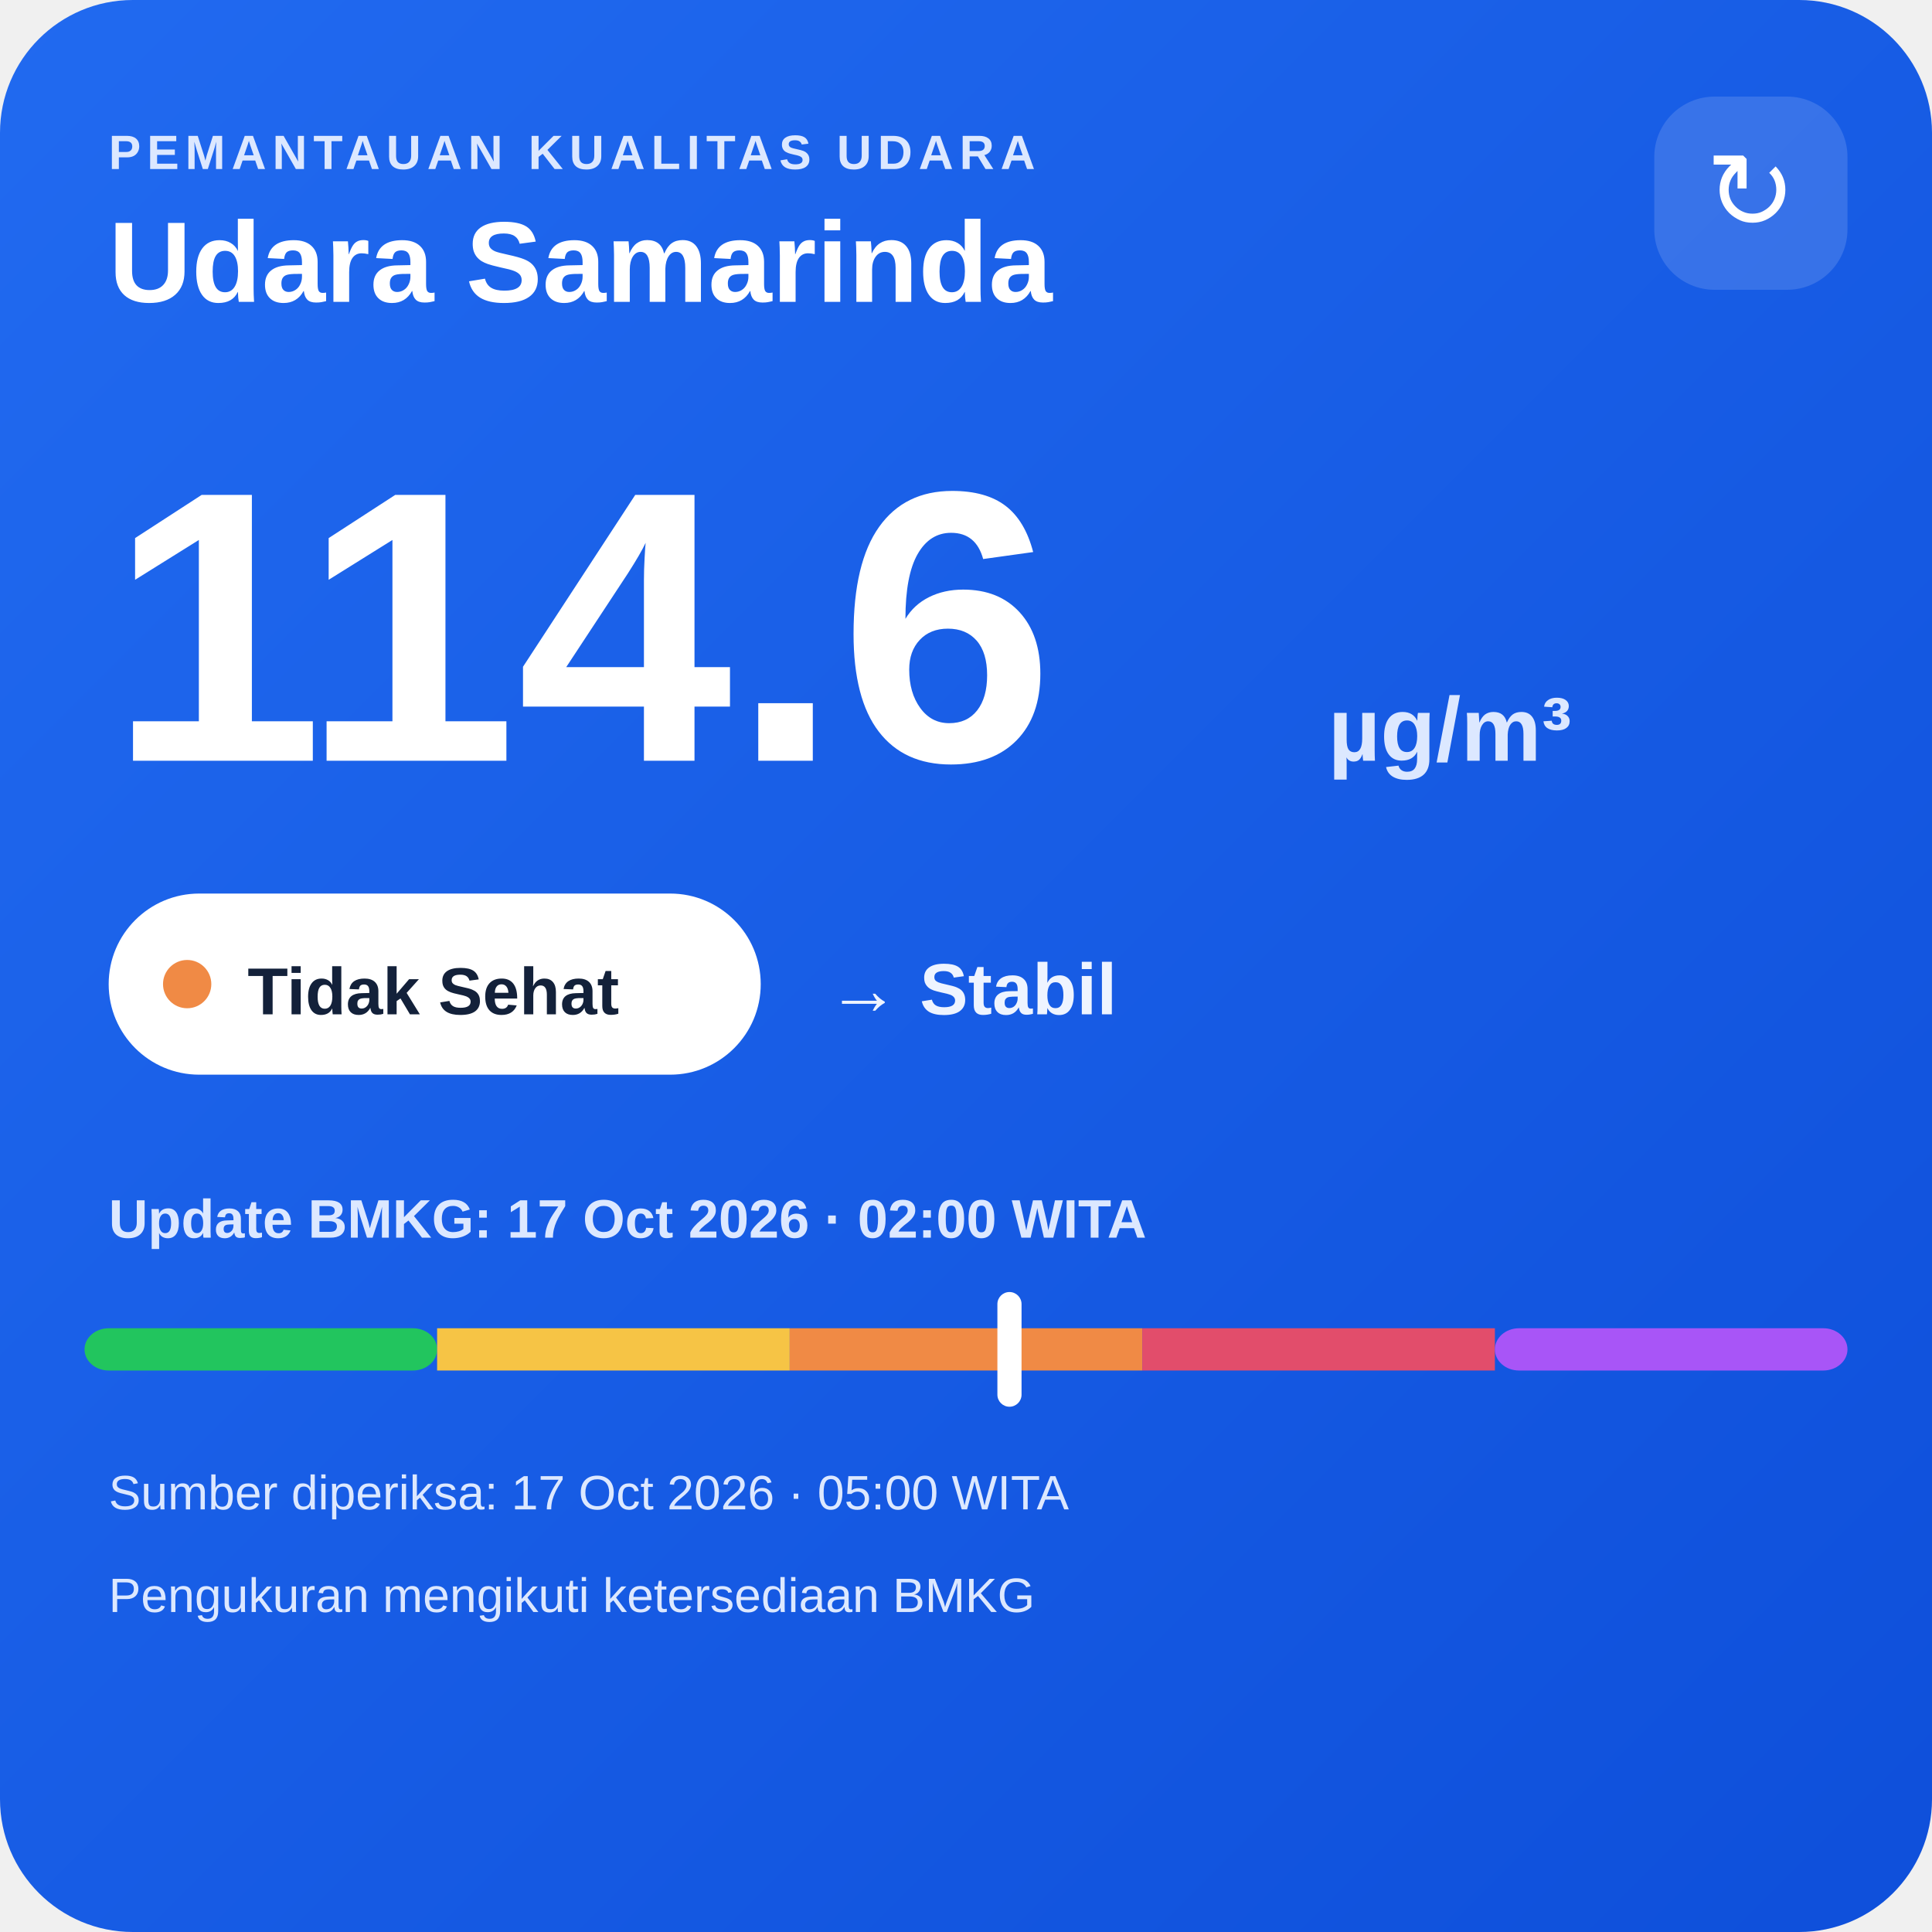
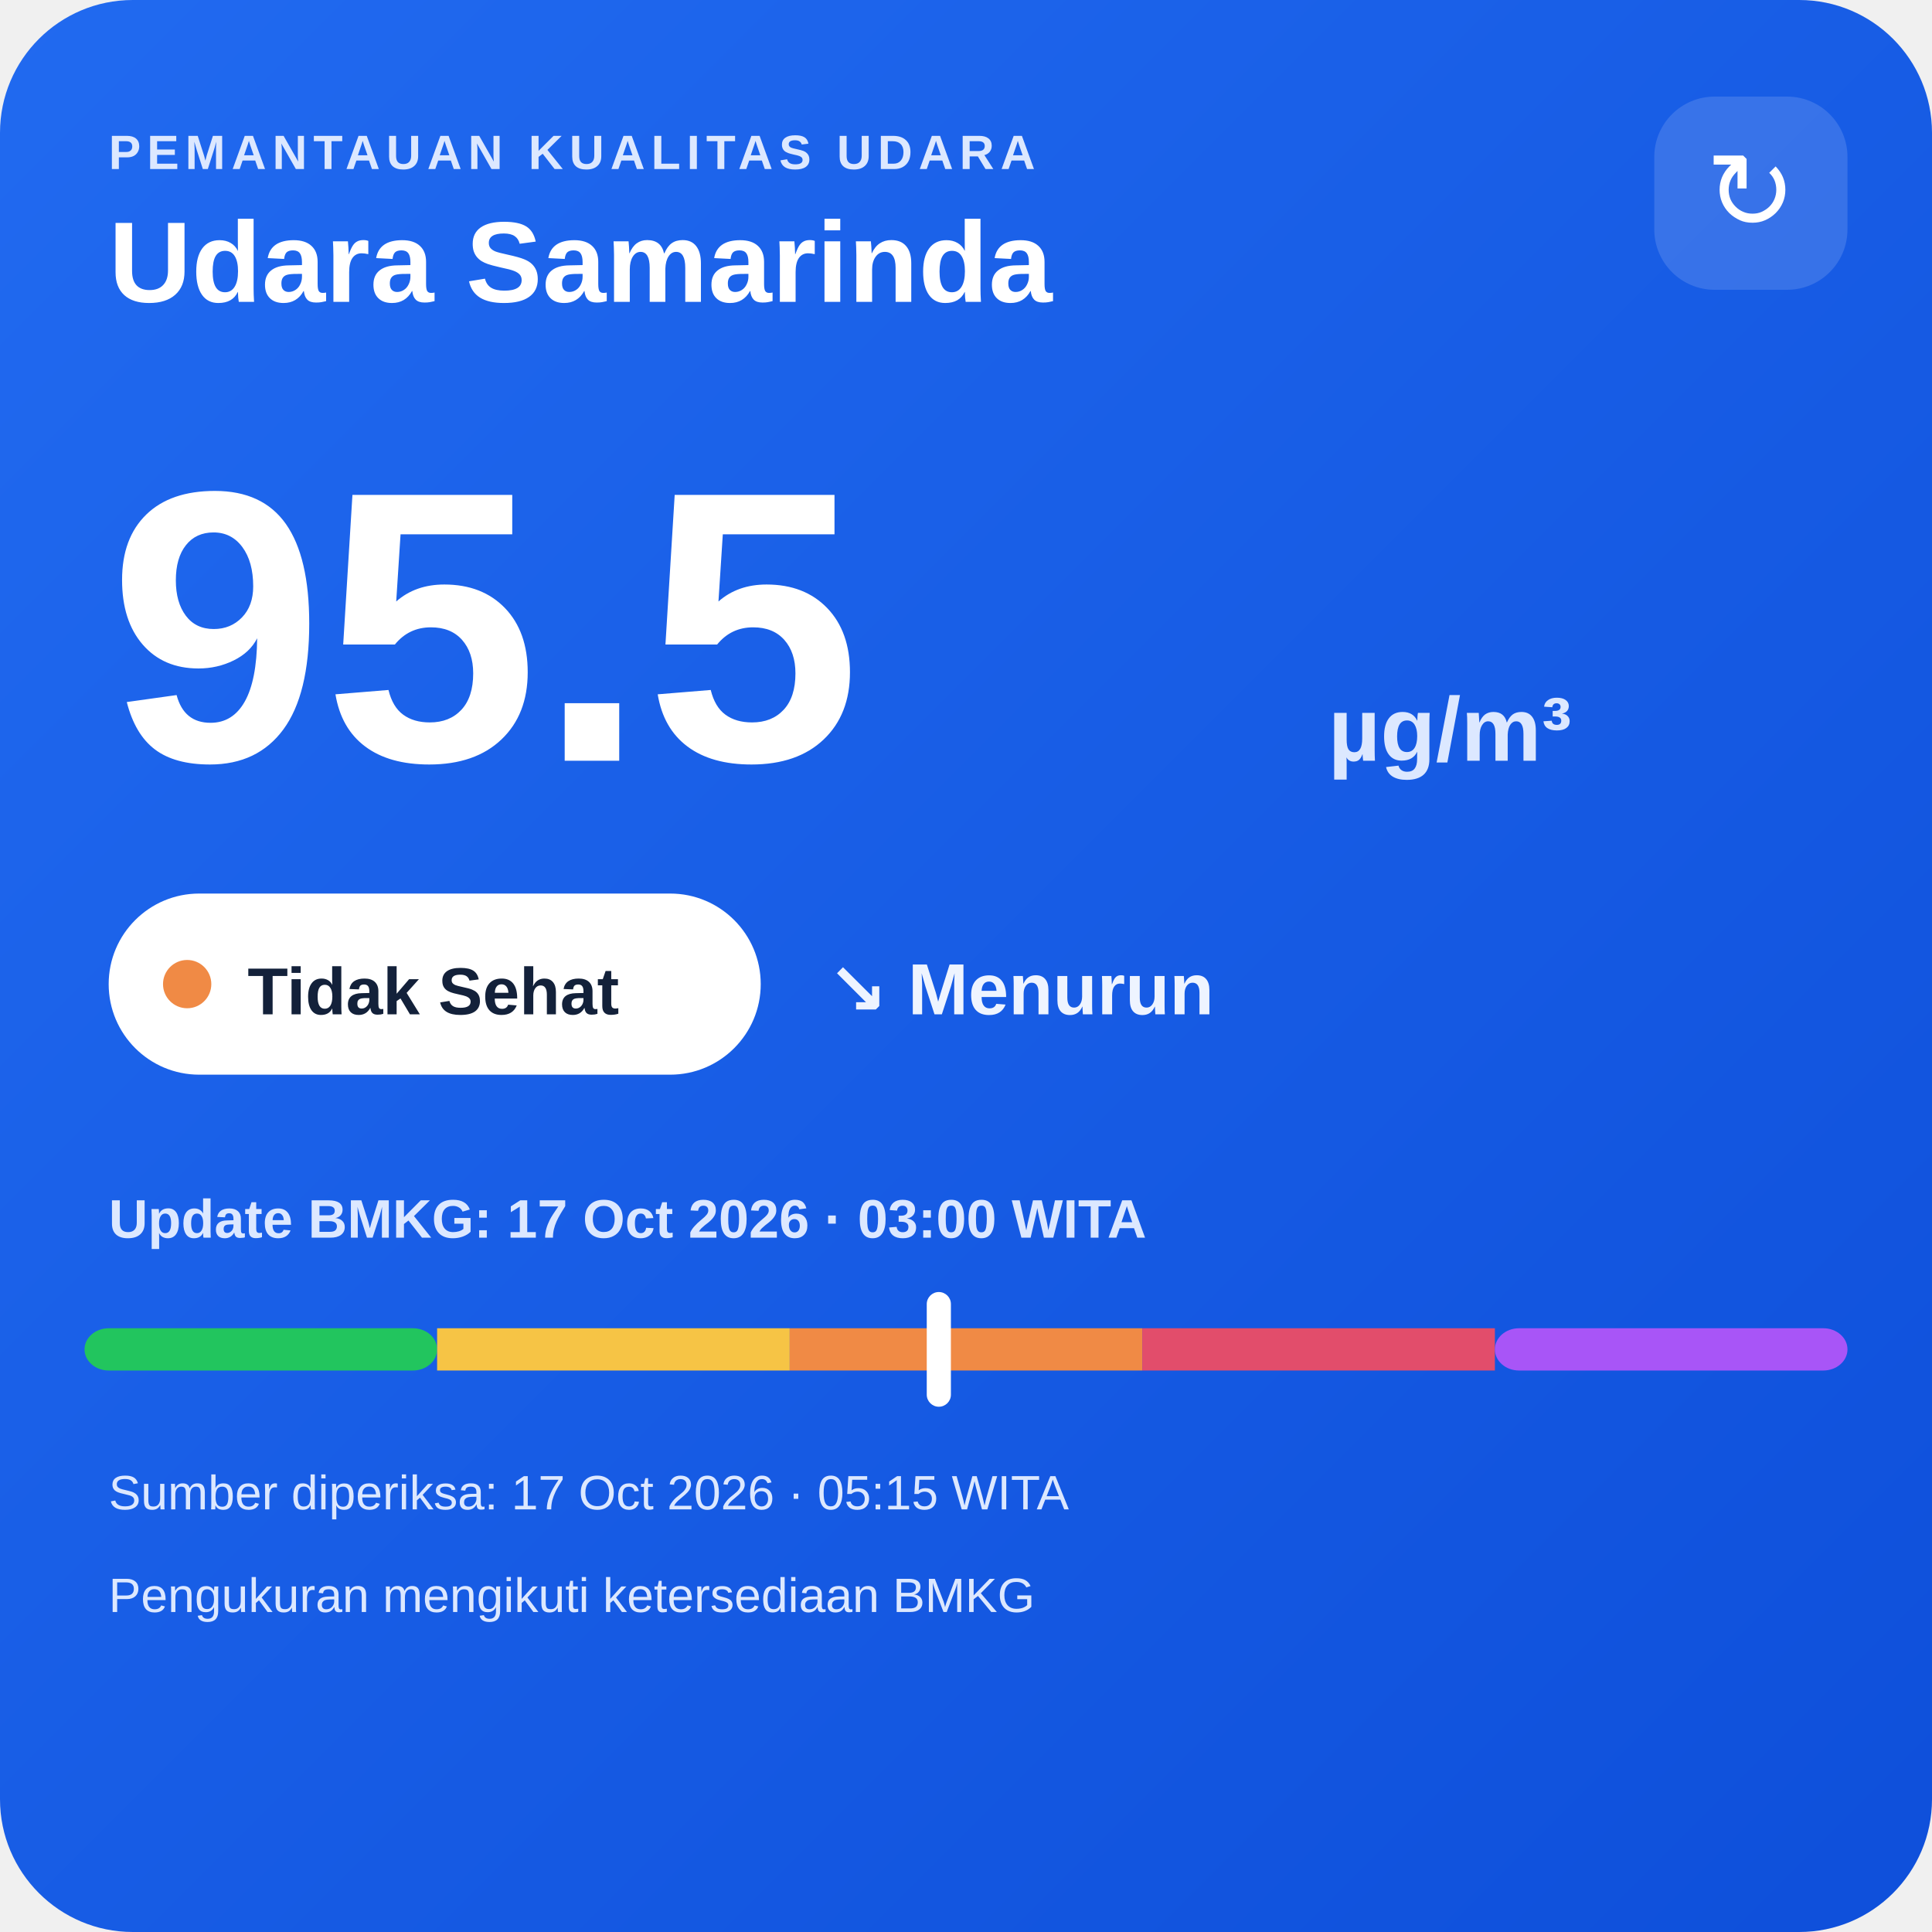
<svg xmlns="http://www.w3.org/2000/svg" width="320" height="320" viewBox="0 0 320 320">
  <defs>
    <linearGradient id="bg" x1="0" y1="0" x2="1" y2="1">
      <stop offset="0" stop-color="#216af0" />
      <stop offset="1" stop-color="#0e4fda" />
    </linearGradient>
  </defs>
  <rect width="320" height="320" rx="22" fill="url(#bg)" />
  <text x="18" y="28" fill="#dce8ff" font-family="Arial,sans-serif" font-size="8" font-weight="700" letter-spacing="1">PEMANTAUAN KUALITAS UDARA</text>
  <text x="18" y="50" fill="#ffffff" font-family="Arial,sans-serif" font-size="19" font-weight="700">Udara Samarinda</text>
  <rect x="274" y="16" width="32" height="32" rx="10" fill="#ffffff" fill-opacity=".14" />
  <text x="290" y="38" text-anchor="middle" fill="#ffffff" font-family="Arial,sans-serif" font-size="18">↻</text>
-   <text x="18" y="126" fill="#ffffff" font-family="Arial,sans-serif" font-size="64" font-weight="800">114.6</text>
+   <text x="18" y="126" fill="#ffffff" font-family="Arial,sans-serif" font-size="64" font-weight="800">95.5</text>
  <text x="220" y="126" fill="#dce8ff" font-family="Arial,sans-serif" font-size="15" font-weight="700">µg/m³</text>
  <rect x="18" y="148" width="108" height="30" rx="15" fill="#ffffff" />
  <circle cx="31" cy="163" r="4" fill="#f08a45" />
  <text x="41" y="168" fill="#13213a" font-family="Arial,sans-serif" font-size="11" font-weight="700">Tidak Sehat</text>
-   <text x="137" y="168" fill="#eef4ff" font-family="Arial,sans-serif" font-size="12" font-weight="700">→ Stabil</text>
-   <text x="18" y="205" fill="#dce8ff" font-family="Arial,sans-serif" font-size="9" font-weight="700">Update BMKG: 17 Oct 2026 · 02:00 WITA</text>
+   <text x="137" y="168" fill="#eef4ff" font-family="Arial,sans-serif" font-size="12" font-weight="700">↘ Menurun</text>
+   <text x="18" y="205" fill="#dce8ff" font-family="Arial,sans-serif" font-size="9" font-weight="700">Update BMKG: 17 Oct 2026 · 03:00 WITA</text>
  <rect x="14" y="220" width="58.4" height="7" rx="4" fill="#22c55e" />
  <rect x="72.4" y="220" width="58.4" height="7" fill="#f6c445" />
  <rect x="130.8" y="220" width="58.4" height="7" fill="#f08a45" />
  <rect x="189.2" y="220" width="58.4" height="7" fill="#e24d6b" />
  <rect x="247.6" y="220" width="58.4" height="7" rx="4" fill="#a855f7" />
-   <rect x="165.2" y="214" width="4" height="19" rx="2" fill="#ffffff" />
-   <text x="18" y="250" fill="#dce8ff" font-family="Arial,sans-serif" font-size="8">Sumber diperiksa: 17 Oct 2026 · 05:00 WITA</text>
+   <rect x="153.5" y="214" width="4" height="19" rx="2" fill="#ffffff" />
+   <text x="18" y="250" fill="#dce8ff" font-family="Arial,sans-serif" font-size="8">Sumber diperiksa: 17 Oct 2026 · 05:15 WITA</text>
  <text x="18" y="267" fill="#dce8ff" font-family="Arial,sans-serif" font-size="8">Pengukuran mengikuti ketersediaan BMKG</text>
</svg>
